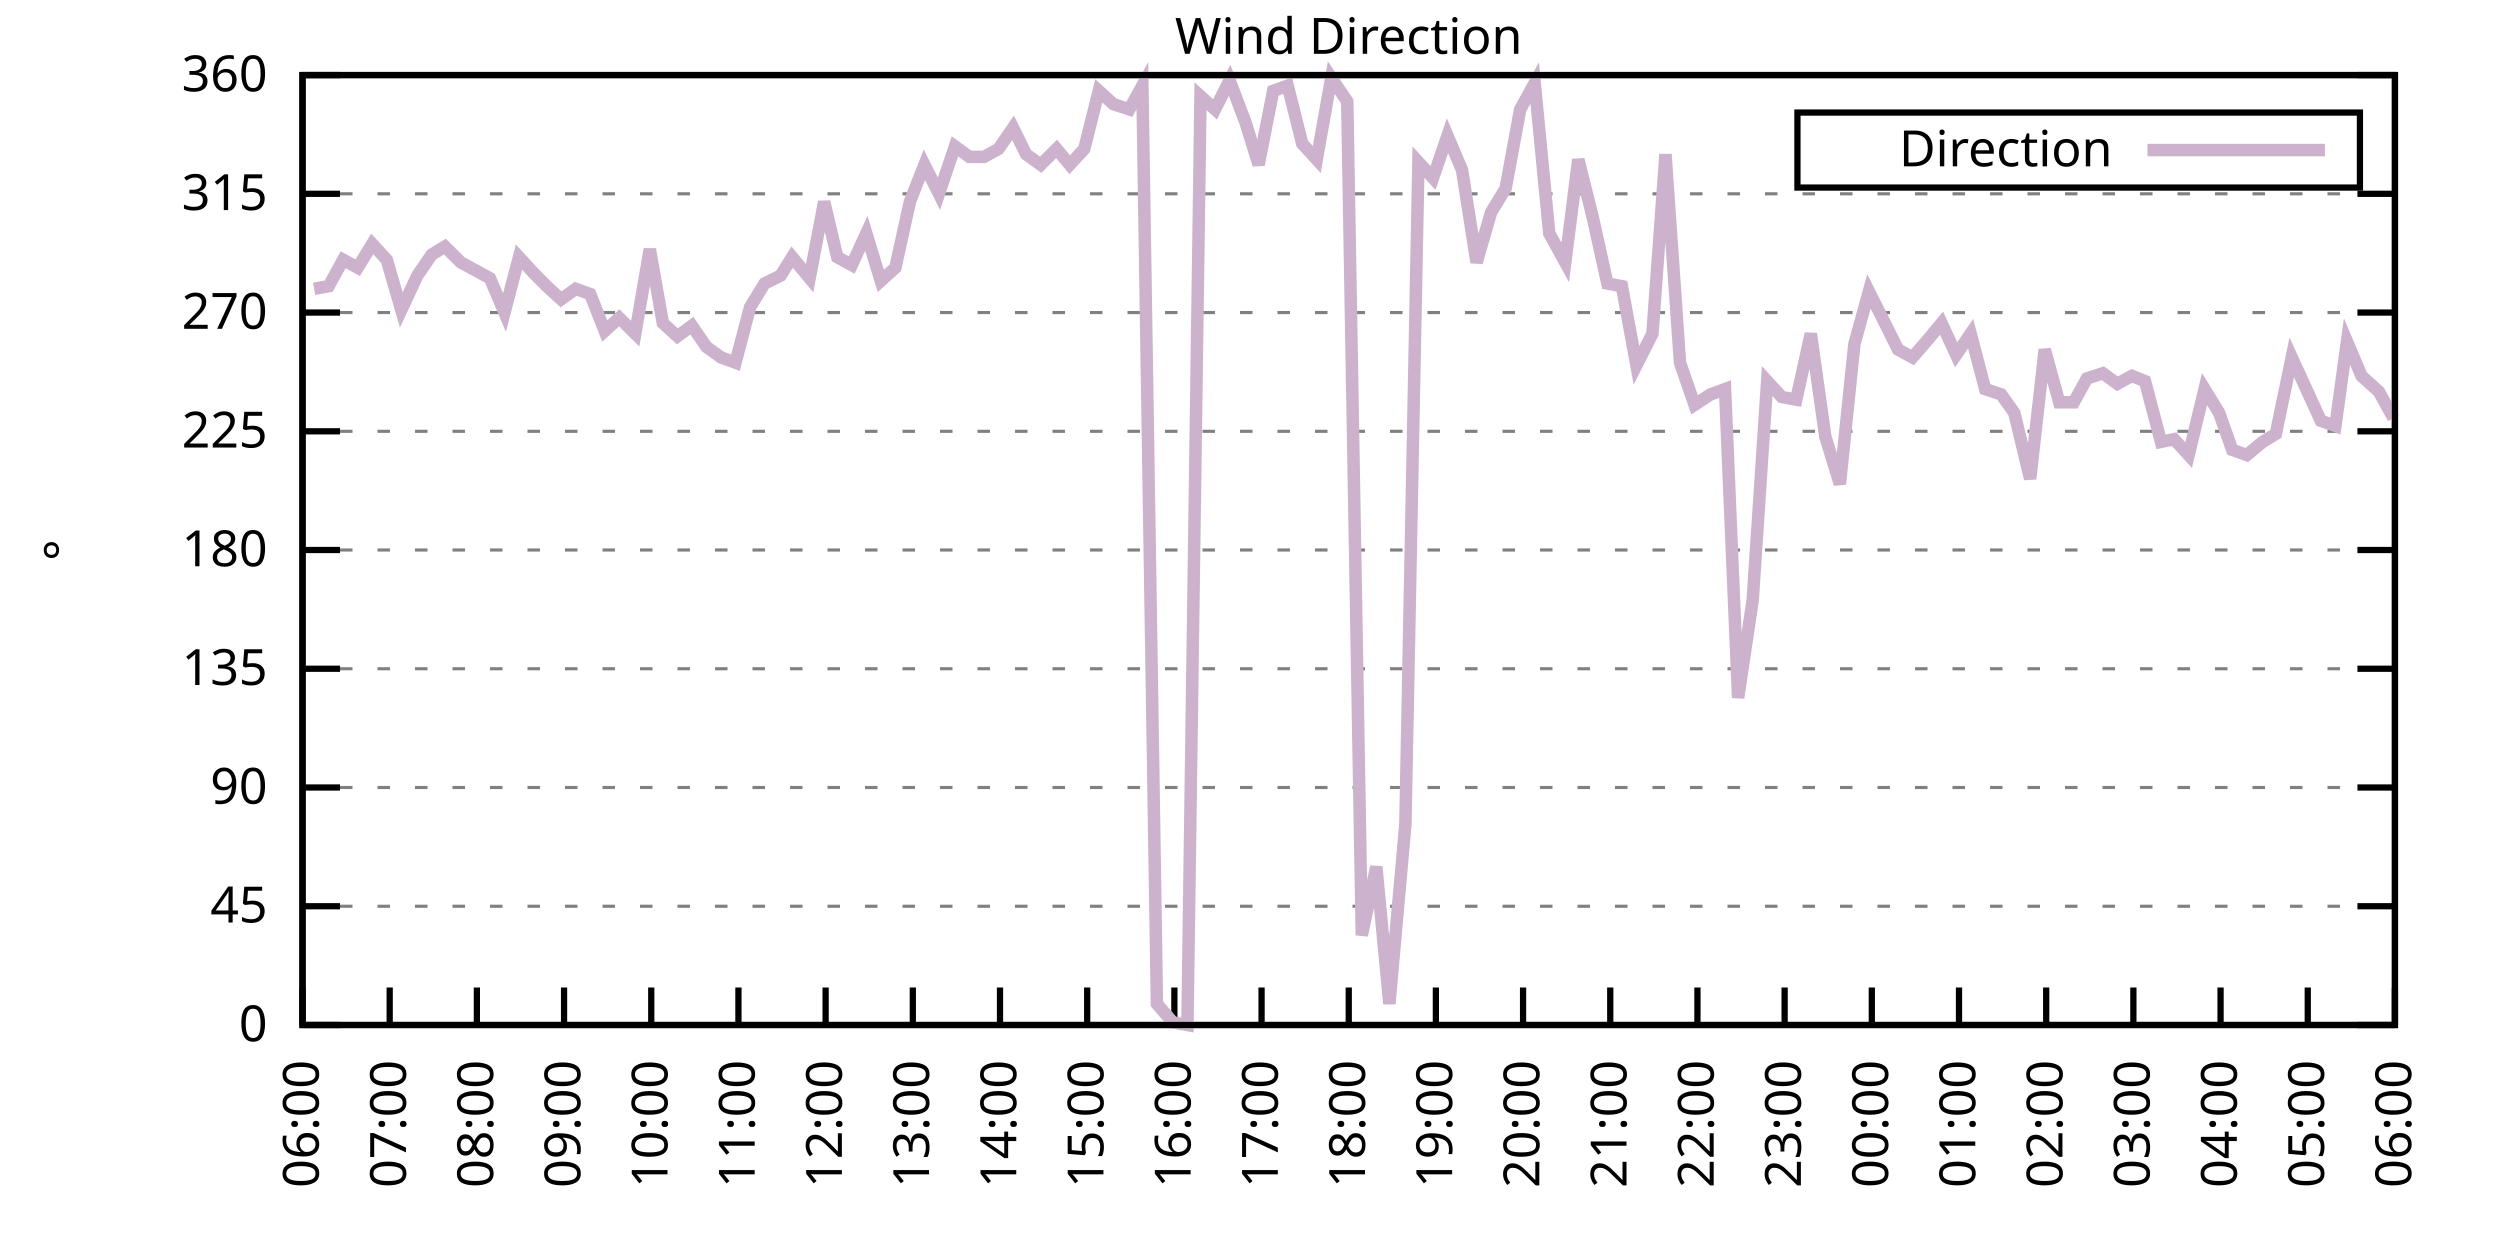
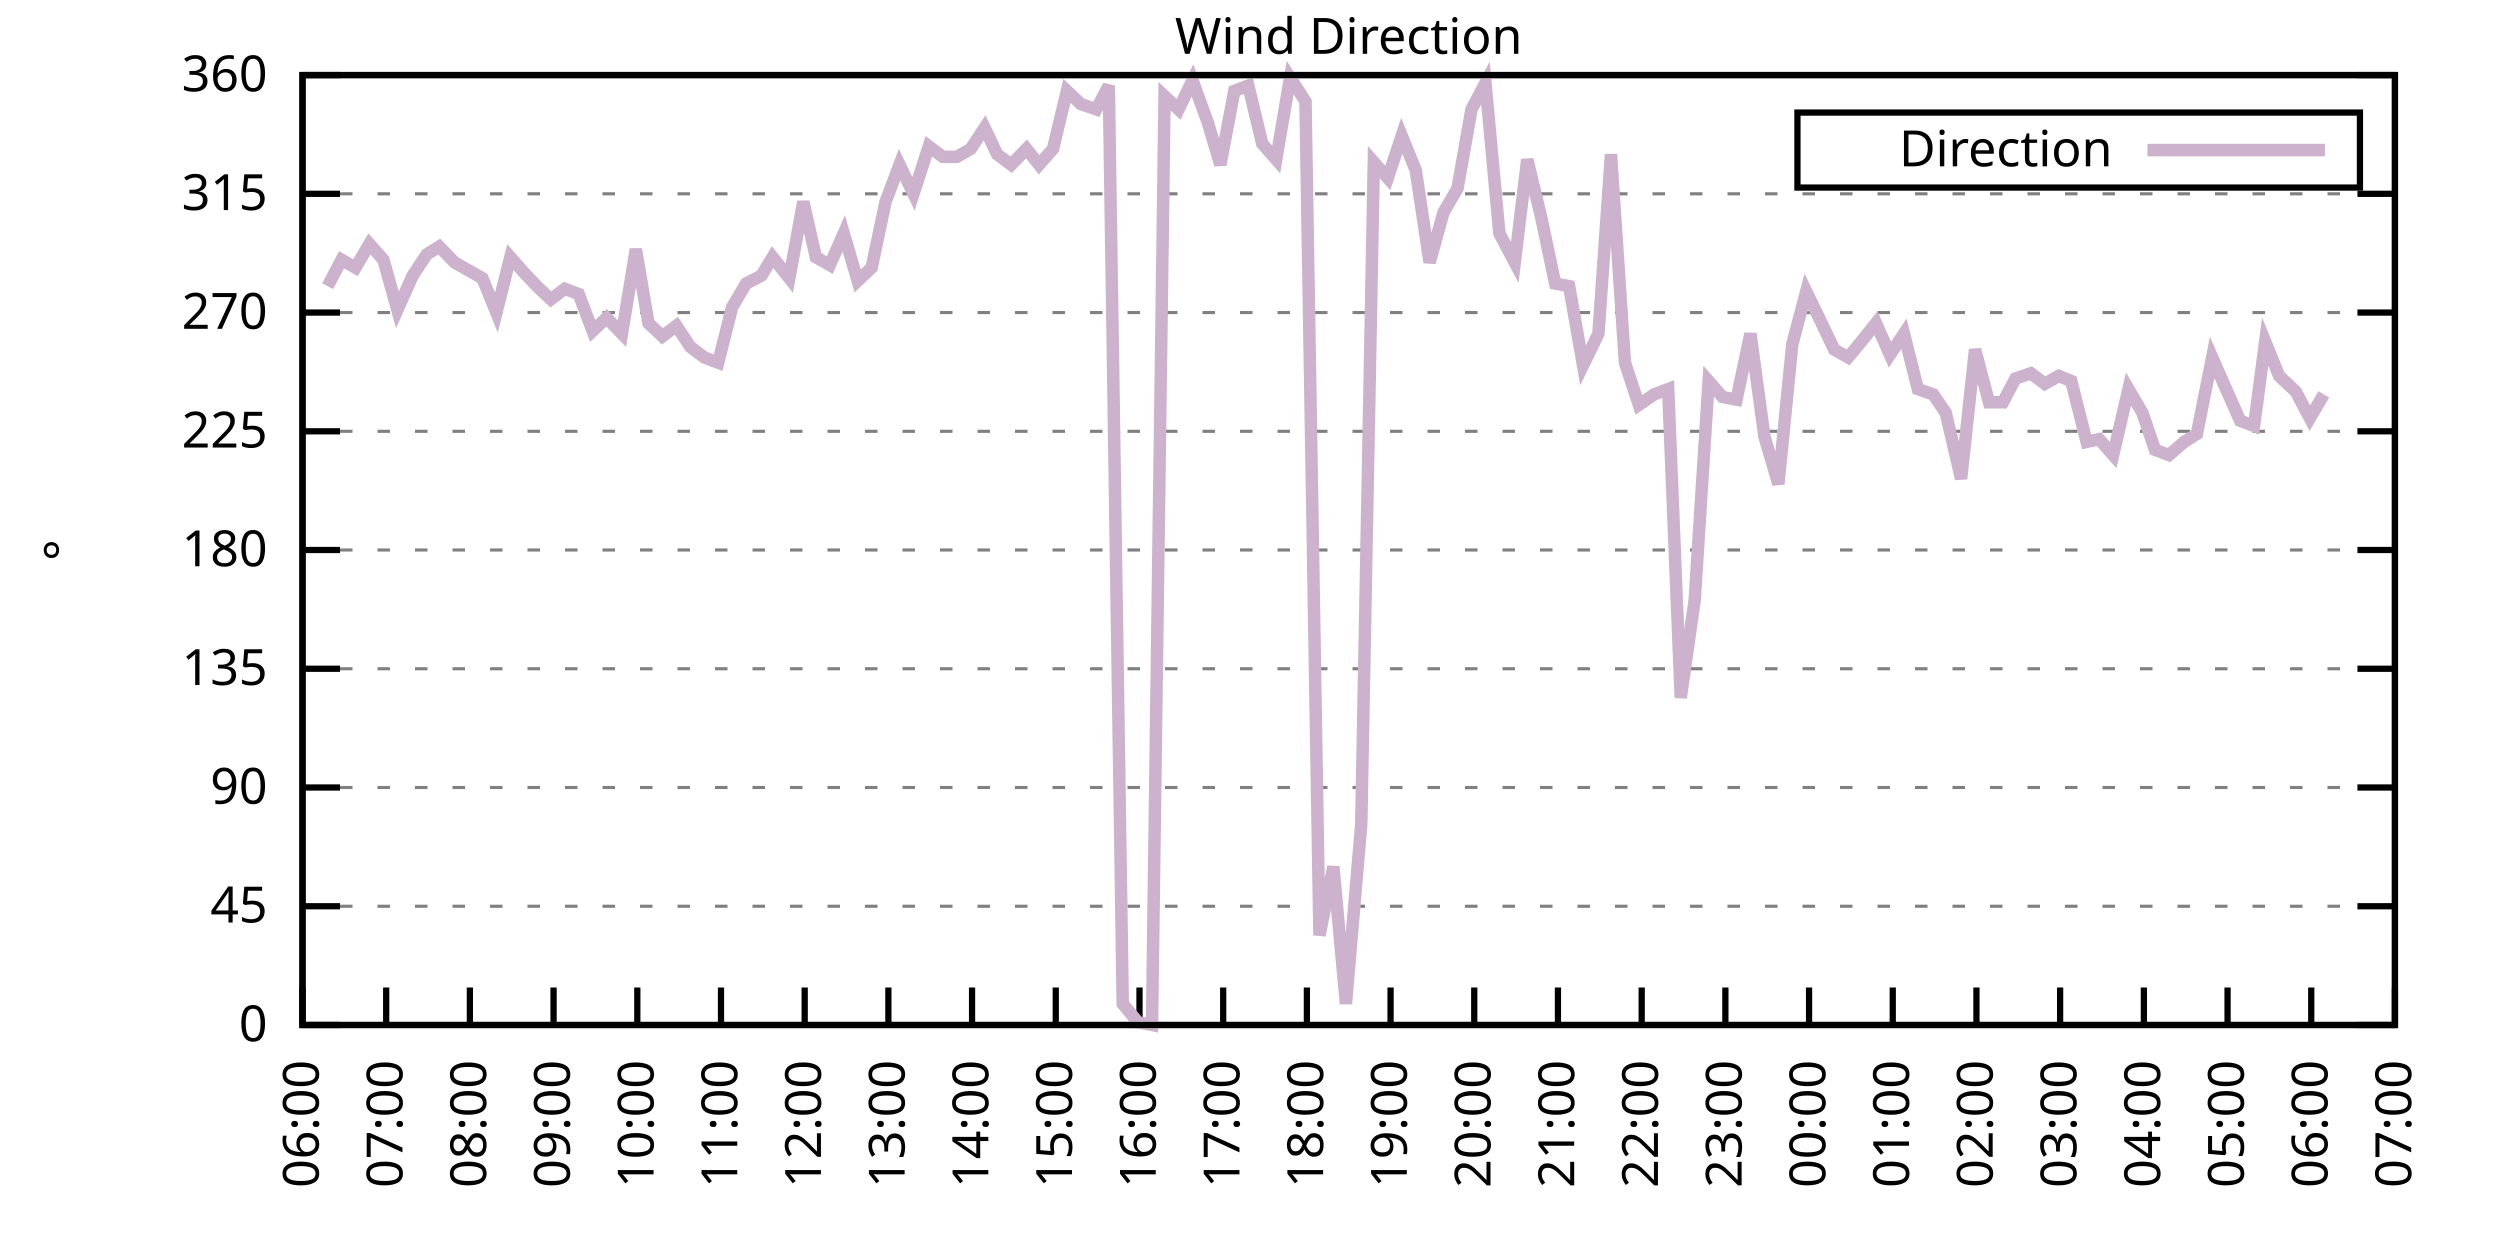
<svg xmlns="http://www.w3.org/2000/svg" xmlns:xlink="http://www.w3.org/1999/xlink" width="400" height="200" viewBox="0 0 400 200">
  <g id="gnuplot_canvas">
    <rect x="0" y="0" width="400" height="200" fill="none" />
    <defs>
      <circle id="gpDot" r="0.5" stroke-width="0.5" stroke="currentColor" />
      <path id="gpPt0" stroke-width="0.333" stroke="currentColor" d="M-1,0 h2 M0,-1 v2" />
      <path id="gpPt1" stroke-width="0.333" stroke="currentColor" d="M-1,-1 L1,1 M1,-1 L-1,1" />
      <path id="gpPt2" stroke-width="0.333" stroke="currentColor" d="M-1,0 L1,0 M0,-1 L0,1 M-1,-1 L1,1 M-1,1 L1,-1" />
      <rect id="gpPt3" stroke-width="0.333" stroke="currentColor" x="-1" y="-1" width="2" height="2" />
      <rect id="gpPt4" stroke-width="0.333" stroke="currentColor" fill="currentColor" x="-1" y="-1" width="2" height="2" />
      <circle id="gpPt5" stroke-width="0.333" stroke="currentColor" cx="0" cy="0" r="1" />
      <use xlink:href="#gpPt5" id="gpPt6" fill="currentColor" stroke="none" />
      <path id="gpPt7" stroke-width="0.333" stroke="currentColor" d="M0,-1.33 L-1.33,0.67 L1.33,0.67 z" />
      <use xlink:href="#gpPt7" id="gpPt8" fill="currentColor" stroke="none" />
      <use xlink:href="#gpPt7" id="gpPt9" stroke="currentColor" transform="rotate(180)" />
      <use xlink:href="#gpPt9" id="gpPt10" fill="currentColor" stroke="none" />
      <use xlink:href="#gpPt3" id="gpPt11" stroke="currentColor" transform="rotate(45)" />
      <use xlink:href="#gpPt11" id="gpPt12" fill="currentColor" stroke="none" />
      <path id="gpPt13" stroke-width="0.333" stroke="currentColor" d="M0,1.330 L1.265,0.411 L0.782,-1.067 L-0.782,-1.076 L-1.265,0.411 z" />
      <use xlink:href="#gpPt13" id="gpPt14" fill="currentColor" stroke="none" />
      <filter id="textbox" filterUnits="objectBoundingBox" x="0" y="0" height="1" width="1">
        <feFlood flood-color="white" flood-opacity="1" result="bgnd" />
        <feComposite in="SourceGraphic" in2="bgnd" operator="atop" />
      </filter>
      <filter id="greybox" filterUnits="objectBoundingBox" x="0" y="0" height="1" width="1">
        <feFlood flood-color="lightgrey" flood-opacity="1" result="grey" />
        <feComposite in="SourceGraphic" in2="grey" operator="atop" />
      </filter>
    </defs>
    <g fill="none" color="white" stroke="currentColor" stroke-width="1.00" stroke-linecap="butt" stroke-linejoin="miter">
</g>
    <g fill="none" color="black" stroke="currentColor" stroke-width="1.00" stroke-linecap="butt" stroke-linejoin="miter">
      <g stroke="none" shape-rendering="crispEdges">
        <polygon fill="rgb(255, 255, 255)" points="48.40,164.00 383.18,164.00 383.18,12.02 48.40,12.02 " />
      </g>
    </g>
    <g fill="none" color="black" stroke="currentColor" stroke-width="1.00" stroke-linecap="butt" stroke-linejoin="miter">
</g>
    <g fill="none" color="black" stroke="black" stroke-width="0.50" stroke-linecap="butt" stroke-linejoin="miter">
</g>
    <g fill="none" color="gray" stroke="currentColor" stroke-width="0.50" stroke-linecap="butt" stroke-linejoin="miter">
      <path stroke="gray" stroke-dasharray="2,4" class="gridline" d="M48.40,164.00 L383.19,164.00  " />
    </g>
    <g fill="none" color="gray" stroke="gray" stroke-width="1.00" stroke-linecap="butt" stroke-linejoin="miter">
</g>
    <g fill="none" color="black" stroke="currentColor" stroke-width="1.00" stroke-linecap="butt" stroke-linejoin="miter">
      <path stroke="black" d="M48.40,164.00 L54.40,164.00 M383.19,164.00 L377.19,164.00  " />
      <g transform="translate(42.80,166.60)" stroke="none" fill="black" font-family="Sans" font-size="8.00" text-anchor="end">
        <text>
          <tspan font-family="Sans"> 0</tspan>
        </text>
      </g>
    </g>
    <g fill="none" color="black" stroke="currentColor" stroke-width="1.00" stroke-linecap="butt" stroke-linejoin="miter">
</g>
    <g fill="none" color="black" stroke="black" stroke-width="0.50" stroke-linecap="butt" stroke-linejoin="miter">
</g>
    <g fill="none" color="gray" stroke="currentColor" stroke-width="0.50" stroke-linecap="butt" stroke-linejoin="miter">
      <path stroke="gray" stroke-dasharray="2,4" class="gridline" d="M48.40,145.00 L383.19,145.00  " />
    </g>
    <g fill="none" color="gray" stroke="gray" stroke-width="1.00" stroke-linecap="butt" stroke-linejoin="miter">
</g>
    <g fill="none" color="black" stroke="currentColor" stroke-width="1.00" stroke-linecap="butt" stroke-linejoin="miter">
      <path stroke="black" d="M48.40,145.00 L54.40,145.00 M383.19,145.00 L377.19,145.00  " />
      <g transform="translate(42.80,147.60)" stroke="none" fill="black" font-family="Sans" font-size="8.00" text-anchor="end">
        <text>
          <tspan font-family="Sans"> 45</tspan>
        </text>
      </g>
    </g>
    <g fill="none" color="black" stroke="currentColor" stroke-width="1.00" stroke-linecap="butt" stroke-linejoin="miter">
</g>
    <g fill="none" color="black" stroke="black" stroke-width="0.50" stroke-linecap="butt" stroke-linejoin="miter">
</g>
    <g fill="none" color="gray" stroke="currentColor" stroke-width="0.50" stroke-linecap="butt" stroke-linejoin="miter">
      <path stroke="gray" stroke-dasharray="2,4" class="gridline" d="M48.40,126.00 L383.19,126.00  " />
    </g>
    <g fill="none" color="gray" stroke="gray" stroke-width="1.00" stroke-linecap="butt" stroke-linejoin="miter">
</g>
    <g fill="none" color="black" stroke="currentColor" stroke-width="1.00" stroke-linecap="butt" stroke-linejoin="miter">
      <path stroke="black" d="M48.40,126.00 L54.40,126.00 M383.19,126.00 L377.19,126.00  " />
      <g transform="translate(42.80,128.60)" stroke="none" fill="black" font-family="Sans" font-size="8.00" text-anchor="end">
        <text>
          <tspan font-family="Sans"> 90</tspan>
        </text>
      </g>
    </g>
    <g fill="none" color="black" stroke="currentColor" stroke-width="1.00" stroke-linecap="butt" stroke-linejoin="miter">
</g>
    <g fill="none" color="black" stroke="black" stroke-width="0.50" stroke-linecap="butt" stroke-linejoin="miter">
</g>
    <g fill="none" color="gray" stroke="currentColor" stroke-width="0.50" stroke-linecap="butt" stroke-linejoin="miter">
      <path stroke="gray" stroke-dasharray="2,4" class="gridline" d="M48.40,107.00 L383.19,107.00  " />
    </g>
    <g fill="none" color="gray" stroke="gray" stroke-width="1.00" stroke-linecap="butt" stroke-linejoin="miter">
</g>
    <g fill="none" color="black" stroke="currentColor" stroke-width="1.00" stroke-linecap="butt" stroke-linejoin="miter">
      <path stroke="black" d="M48.40,107.00 L54.40,107.00 M383.19,107.00 L377.19,107.00  " />
      <g transform="translate(42.80,109.60)" stroke="none" fill="black" font-family="Sans" font-size="8.00" text-anchor="end">
        <text>
          <tspan font-family="Sans"> 135</tspan>
        </text>
      </g>
    </g>
    <g fill="none" color="black" stroke="currentColor" stroke-width="1.00" stroke-linecap="butt" stroke-linejoin="miter">
</g>
    <g fill="none" color="black" stroke="black" stroke-width="0.50" stroke-linecap="butt" stroke-linejoin="miter">
</g>
    <g fill="none" color="gray" stroke="currentColor" stroke-width="0.50" stroke-linecap="butt" stroke-linejoin="miter">
      <path stroke="gray" stroke-dasharray="2,4" class="gridline" d="M48.40,88.00 L383.19,88.00  " />
    </g>
    <g fill="none" color="gray" stroke="gray" stroke-width="1.00" stroke-linecap="butt" stroke-linejoin="miter">
</g>
    <g fill="none" color="black" stroke="currentColor" stroke-width="1.00" stroke-linecap="butt" stroke-linejoin="miter">
      <path stroke="black" d="M48.40,88.00 L54.40,88.00 M383.19,88.00 L377.19,88.00  " />
      <g transform="translate(42.80,90.60)" stroke="none" fill="black" font-family="Sans" font-size="8.00" text-anchor="end">
        <text>
          <tspan font-family="Sans"> 180</tspan>
        </text>
      </g>
    </g>
    <g fill="none" color="black" stroke="currentColor" stroke-width="1.00" stroke-linecap="butt" stroke-linejoin="miter">
</g>
    <g fill="none" color="black" stroke="black" stroke-width="0.50" stroke-linecap="butt" stroke-linejoin="miter">
</g>
    <g fill="none" color="gray" stroke="currentColor" stroke-width="0.50" stroke-linecap="butt" stroke-linejoin="miter">
      <path stroke="gray" stroke-dasharray="2,4" class="gridline" d="M48.40,69.01 L383.19,69.01  " />
    </g>
    <g fill="none" color="gray" stroke="gray" stroke-width="1.00" stroke-linecap="butt" stroke-linejoin="miter">
</g>
    <g fill="none" color="black" stroke="currentColor" stroke-width="1.00" stroke-linecap="butt" stroke-linejoin="miter">
      <path stroke="black" d="M48.40,69.01 L54.40,69.01 M383.19,69.01 L377.19,69.01  " />
      <g transform="translate(42.80,71.61)" stroke="none" fill="black" font-family="Sans" font-size="8.00" text-anchor="end">
        <text>
          <tspan font-family="Sans"> 225</tspan>
        </text>
      </g>
    </g>
    <g fill="none" color="black" stroke="currentColor" stroke-width="1.00" stroke-linecap="butt" stroke-linejoin="miter">
</g>
    <g fill="none" color="black" stroke="black" stroke-width="0.50" stroke-linecap="butt" stroke-linejoin="miter">
</g>
    <g fill="none" color="gray" stroke="currentColor" stroke-width="0.50" stroke-linecap="butt" stroke-linejoin="miter">
      <path stroke="gray" stroke-dasharray="2,4" class="gridline" d="M48.40,50.01 L383.19,50.01  " />
    </g>
    <g fill="none" color="gray" stroke="gray" stroke-width="1.00" stroke-linecap="butt" stroke-linejoin="miter">
</g>
    <g fill="none" color="black" stroke="currentColor" stroke-width="1.00" stroke-linecap="butt" stroke-linejoin="miter">
      <path stroke="black" d="M48.40,50.01 L54.40,50.01 M383.19,50.01 L377.19,50.01  " />
      <g transform="translate(42.80,52.61)" stroke="none" fill="black" font-family="Sans" font-size="8.00" text-anchor="end">
        <text>
          <tspan font-family="Sans"> 270</tspan>
        </text>
      </g>
    </g>
    <g fill="none" color="black" stroke="currentColor" stroke-width="1.00" stroke-linecap="butt" stroke-linejoin="miter">
</g>
    <g fill="none" color="black" stroke="black" stroke-width="0.50" stroke-linecap="butt" stroke-linejoin="miter">
</g>
    <g fill="none" color="gray" stroke="currentColor" stroke-width="0.50" stroke-linecap="butt" stroke-linejoin="miter">
      <path stroke="gray" stroke-dasharray="2,4" class="gridline" d="M48.40,31.01 L383.19,31.01  " />
    </g>
    <g fill="none" color="gray" stroke="gray" stroke-width="1.00" stroke-linecap="butt" stroke-linejoin="miter">
</g>
    <g fill="none" color="black" stroke="currentColor" stroke-width="1.00" stroke-linecap="butt" stroke-linejoin="miter">
      <path stroke="black" d="M48.40,31.01 L54.40,31.01 M383.19,31.01 L377.19,31.01  " />
      <g transform="translate(42.80,33.61)" stroke="none" fill="black" font-family="Sans" font-size="8.00" text-anchor="end">
        <text>
          <tspan font-family="Sans"> 315</tspan>
        </text>
      </g>
    </g>
    <g fill="none" color="black" stroke="currentColor" stroke-width="1.00" stroke-linecap="butt" stroke-linejoin="miter">
</g>
    <g fill="none" color="black" stroke="black" stroke-width="0.50" stroke-linecap="butt" stroke-linejoin="miter">
</g>
    <g fill="none" color="gray" stroke="currentColor" stroke-width="0.50" stroke-linecap="butt" stroke-linejoin="miter">
      <path stroke="gray" stroke-dasharray="2,4" class="gridline" d="M48.40,12.01 L383.19,12.01  " />
    </g>
    <g fill="none" color="gray" stroke="gray" stroke-width="1.00" stroke-linecap="butt" stroke-linejoin="miter">
</g>
    <g fill="none" color="black" stroke="currentColor" stroke-width="1.00" stroke-linecap="butt" stroke-linejoin="miter">
      <path stroke="black" d="M48.40,12.01 L54.40,12.01 M383.19,12.01 L377.19,12.01  " />
      <g transform="translate(42.80,14.61)" stroke="none" fill="black" font-family="Sans" font-size="8.00" text-anchor="end">
        <text>
          <tspan font-family="Sans"> 360</tspan>
        </text>
      </g>
    </g>
    <g fill="none" color="black" stroke="currentColor" stroke-width="1.00" stroke-linecap="butt" stroke-linejoin="miter">
      <path stroke="black" d="M48.40,164.00 L48.40,158.00  " />
      <g transform="translate(51.00,169.60) rotate(270.00)" stroke="none" fill="black" font-family="Sans" font-size="8.00" text-anchor="end">
        <text>
          <tspan font-family="Sans">06:00</tspan>
        </text>
      </g>
    </g>
    <g fill="none" color="black" stroke="currentColor" stroke-width="1.00" stroke-linecap="butt" stroke-linejoin="miter">
-       <path stroke="black" d="M62.35,164.00 L62.35,158.00  " />
-       <g transform="translate(64.95,169.60) rotate(270.00)" stroke="none" fill="black" font-family="Sans" font-size="8.00" text-anchor="end">
+       <path stroke="black" d="M61.79,164.00 L61.79,158.00  " />
+       <g transform="translate(64.39,169.60) rotate(270.00)" stroke="none" fill="black" font-family="Sans" font-size="8.00" text-anchor="end">
        <text>
          <tspan font-family="Sans">07:00</tspan>
        </text>
      </g>
    </g>
    <g fill="none" color="black" stroke="currentColor" stroke-width="1.00" stroke-linecap="butt" stroke-linejoin="miter">
-       <path stroke="black" d="M76.30,164.00 L76.30,158.00  " />
-       <g transform="translate(78.90,169.60) rotate(270.00)" stroke="none" fill="black" font-family="Sans" font-size="8.00" text-anchor="end">
+       <path stroke="black" d="M75.18,164.00 L75.18,158.00  " />
+       <g transform="translate(77.78,169.60) rotate(270.00)" stroke="none" fill="black" font-family="Sans" font-size="8.00" text-anchor="end">
        <text>
          <tspan font-family="Sans">08:00</tspan>
        </text>
      </g>
    </g>
    <g fill="none" color="black" stroke="currentColor" stroke-width="1.00" stroke-linecap="butt" stroke-linejoin="miter">
-       <path stroke="black" d="M90.25,164.00 L90.25,158.00  " />
-       <g transform="translate(92.85,169.60) rotate(270.00)" stroke="none" fill="black" font-family="Sans" font-size="8.00" text-anchor="end">
+       <path stroke="black" d="M88.57,164.00 L88.57,158.00  " />
+       <g transform="translate(91.17,169.60) rotate(270.00)" stroke="none" fill="black" font-family="Sans" font-size="8.00" text-anchor="end">
        <text>
          <tspan font-family="Sans">09:00</tspan>
        </text>
      </g>
    </g>
    <g fill="none" color="black" stroke="currentColor" stroke-width="1.00" stroke-linecap="butt" stroke-linejoin="miter">
-       <path stroke="black" d="M104.20,164.00 L104.20,158.00  " />
-       <g transform="translate(106.80,169.60) rotate(270.00)" stroke="none" fill="black" font-family="Sans" font-size="8.00" text-anchor="end">
+       <path stroke="black" d="M101.97,164.00 L101.97,158.00  " />
+       <g transform="translate(104.57,169.60) rotate(270.00)" stroke="none" fill="black" font-family="Sans" font-size="8.00" text-anchor="end">
        <text>
          <tspan font-family="Sans">10:00</tspan>
        </text>
      </g>
    </g>
    <g fill="none" color="black" stroke="currentColor" stroke-width="1.00" stroke-linecap="butt" stroke-linejoin="miter">
-       <path stroke="black" d="M118.15,164.00 L118.15,158.00  " />
-       <g transform="translate(120.75,169.60) rotate(270.00)" stroke="none" fill="black" font-family="Sans" font-size="8.00" text-anchor="end">
+       <path stroke="black" d="M115.36,164.00 L115.36,158.00  " />
+       <g transform="translate(117.96,169.60) rotate(270.00)" stroke="none" fill="black" font-family="Sans" font-size="8.00" text-anchor="end">
        <text>
          <tspan font-family="Sans">11:00</tspan>
        </text>
      </g>
    </g>
    <g fill="none" color="black" stroke="currentColor" stroke-width="1.00" stroke-linecap="butt" stroke-linejoin="miter">
-       <path stroke="black" d="M132.10,164.00 L132.10,158.00  " />
-       <g transform="translate(134.70,169.60) rotate(270.00)" stroke="none" fill="black" font-family="Sans" font-size="8.00" text-anchor="end">
+       <path stroke="black" d="M128.75,164.00 L128.75,158.00  " />
+       <g transform="translate(131.35,169.60) rotate(270.00)" stroke="none" fill="black" font-family="Sans" font-size="8.00" text-anchor="end">
        <text>
          <tspan font-family="Sans">12:00</tspan>
        </text>
      </g>
    </g>
    <g fill="none" color="black" stroke="currentColor" stroke-width="1.00" stroke-linecap="butt" stroke-linejoin="miter">
-       <path stroke="black" d="M146.05,164.00 L146.05,158.00  " />
-       <g transform="translate(148.65,169.60) rotate(270.00)" stroke="none" fill="black" font-family="Sans" font-size="8.00" text-anchor="end">
+       <path stroke="black" d="M142.14,164.00 L142.14,158.00  " />
+       <g transform="translate(144.74,169.60) rotate(270.00)" stroke="none" fill="black" font-family="Sans" font-size="8.00" text-anchor="end">
        <text>
          <tspan font-family="Sans">13:00</tspan>
        </text>
      </g>
    </g>
    <g fill="none" color="black" stroke="currentColor" stroke-width="1.00" stroke-linecap="butt" stroke-linejoin="miter">
-       <path stroke="black" d="M160.00,164.00 L160.00,158.00  " />
-       <g transform="translate(162.60,169.60) rotate(270.00)" stroke="none" fill="black" font-family="Sans" font-size="8.00" text-anchor="end">
+       <path stroke="black" d="M155.53,164.00 L155.53,158.00  " />
+       <g transform="translate(158.13,169.60) rotate(270.00)" stroke="none" fill="black" font-family="Sans" font-size="8.00" text-anchor="end">
        <text>
          <tspan font-family="Sans">14:00</tspan>
        </text>
      </g>
    </g>
    <g fill="none" color="black" stroke="currentColor" stroke-width="1.00" stroke-linecap="butt" stroke-linejoin="miter">
-       <path stroke="black" d="M173.95,164.00 L173.95,158.00  " />
-       <g transform="translate(176.55,169.60) rotate(270.00)" stroke="none" fill="black" font-family="Sans" font-size="8.00" text-anchor="end">
+       <path stroke="black" d="M168.92,164.00 L168.92,158.00  " />
+       <g transform="translate(171.52,169.60) rotate(270.00)" stroke="none" fill="black" font-family="Sans" font-size="8.00" text-anchor="end">
        <text>
          <tspan font-family="Sans">15:00</tspan>
        </text>
      </g>
    </g>
    <g fill="none" color="black" stroke="currentColor" stroke-width="1.00" stroke-linecap="butt" stroke-linejoin="miter">
-       <path stroke="black" d="M187.90,164.00 L187.90,158.00  " />
-       <g transform="translate(190.50,169.60) rotate(270.00)" stroke="none" fill="black" font-family="Sans" font-size="8.00" text-anchor="end">
+       <path stroke="black" d="M182.32,164.00 L182.32,158.00  " />
+       <g transform="translate(184.92,169.60) rotate(270.00)" stroke="none" fill="black" font-family="Sans" font-size="8.00" text-anchor="end">
        <text>
          <tspan font-family="Sans">16:00</tspan>
        </text>
      </g>
    </g>
    <g fill="none" color="black" stroke="currentColor" stroke-width="1.00" stroke-linecap="butt" stroke-linejoin="miter">
-       <path stroke="black" d="M201.85,164.00 L201.85,158.00  " />
-       <g transform="translate(204.45,169.60) rotate(270.00)" stroke="none" fill="black" font-family="Sans" font-size="8.00" text-anchor="end">
+       <path stroke="black" d="M195.71,164.00 L195.71,158.00  " />
+       <g transform="translate(198.31,169.60) rotate(270.00)" stroke="none" fill="black" font-family="Sans" font-size="8.00" text-anchor="end">
        <text>
          <tspan font-family="Sans">17:00</tspan>
        </text>
      </g>
    </g>
    <g fill="none" color="black" stroke="currentColor" stroke-width="1.00" stroke-linecap="butt" stroke-linejoin="miter">
-       <path stroke="black" d="M215.80,164.00 L215.80,158.00  " />
-       <g transform="translate(218.40,169.60) rotate(270.00)" stroke="none" fill="black" font-family="Sans" font-size="8.00" text-anchor="end">
+       <path stroke="black" d="M209.10,164.00 L209.10,158.00  " />
+       <g transform="translate(211.70,169.60) rotate(270.00)" stroke="none" fill="black" font-family="Sans" font-size="8.00" text-anchor="end">
        <text>
          <tspan font-family="Sans">18:00</tspan>
        </text>
      </g>
    </g>
    <g fill="none" color="black" stroke="currentColor" stroke-width="1.00" stroke-linecap="butt" stroke-linejoin="miter">
-       <path stroke="black" d="M229.74,164.00 L229.74,158.00  " />
-       <g transform="translate(232.34,169.60) rotate(270.00)" stroke="none" fill="black" font-family="Sans" font-size="8.00" text-anchor="end">
+       <path stroke="black" d="M222.49,164.00 L222.49,158.00  " />
+       <g transform="translate(225.09,169.60) rotate(270.00)" stroke="none" fill="black" font-family="Sans" font-size="8.00" text-anchor="end">
        <text>
          <tspan font-family="Sans">19:00</tspan>
        </text>
      </g>
    </g>
    <g fill="none" color="black" stroke="currentColor" stroke-width="1.00" stroke-linecap="butt" stroke-linejoin="miter">
-       <path stroke="black" d="M243.69,164.00 L243.69,158.00  " />
-       <g transform="translate(246.29,169.60) rotate(270.00)" stroke="none" fill="black" font-family="Sans" font-size="8.00" text-anchor="end">
+       <path stroke="black" d="M235.88,164.00 L235.88,158.00  " />
+       <g transform="translate(238.48,169.60) rotate(270.00)" stroke="none" fill="black" font-family="Sans" font-size="8.00" text-anchor="end">
        <text>
          <tspan font-family="Sans">20:00</tspan>
        </text>
      </g>
    </g>
    <g fill="none" color="black" stroke="currentColor" stroke-width="1.00" stroke-linecap="butt" stroke-linejoin="miter">
-       <path stroke="black" d="M257.64,164.00 L257.64,158.00  " />
-       <g transform="translate(260.24,169.60) rotate(270.00)" stroke="none" fill="black" font-family="Sans" font-size="8.00" text-anchor="end">
+       <path stroke="black" d="M249.27,164.00 L249.27,158.00  " />
+       <g transform="translate(251.87,169.60) rotate(270.00)" stroke="none" fill="black" font-family="Sans" font-size="8.00" text-anchor="end">
        <text>
          <tspan font-family="Sans">21:00</tspan>
        </text>
      </g>
    </g>
    <g fill="none" color="black" stroke="currentColor" stroke-width="1.00" stroke-linecap="butt" stroke-linejoin="miter">
-       <path stroke="black" d="M271.59,164.00 L271.59,158.00  " />
-       <g transform="translate(274.19,169.60) rotate(270.00)" stroke="none" fill="black" font-family="Sans" font-size="8.00" text-anchor="end">
+       <path stroke="black" d="M262.67,164.00 L262.67,158.00  " />
+       <g transform="translate(265.27,169.60) rotate(270.00)" stroke="none" fill="black" font-family="Sans" font-size="8.00" text-anchor="end">
        <text>
          <tspan font-family="Sans">22:00</tspan>
        </text>
      </g>
    </g>
    <g fill="none" color="black" stroke="currentColor" stroke-width="1.00" stroke-linecap="butt" stroke-linejoin="miter">
-       <path stroke="black" d="M285.54,164.00 L285.54,158.00  " />
-       <g transform="translate(288.14,169.60) rotate(270.00)" stroke="none" fill="black" font-family="Sans" font-size="8.00" text-anchor="end">
+       <path stroke="black" d="M276.06,164.00 L276.06,158.00  " />
+       <g transform="translate(278.66,169.60) rotate(270.00)" stroke="none" fill="black" font-family="Sans" font-size="8.00" text-anchor="end">
        <text>
          <tspan font-family="Sans">23:00</tspan>
        </text>
      </g>
    </g>
    <g fill="none" color="black" stroke="currentColor" stroke-width="1.00" stroke-linecap="butt" stroke-linejoin="miter">
-       <path stroke="black" d="M299.49,164.00 L299.49,158.00  " />
-       <g transform="translate(302.09,169.60) rotate(270.00)" stroke="none" fill="black" font-family="Sans" font-size="8.00" text-anchor="end">
+       <path stroke="black" d="M289.45,164.00 L289.45,158.00  " />
+       <g transform="translate(292.05,169.60) rotate(270.00)" stroke="none" fill="black" font-family="Sans" font-size="8.00" text-anchor="end">
        <text>
          <tspan font-family="Sans">00:00</tspan>
        </text>
      </g>
    </g>
    <g fill="none" color="black" stroke="currentColor" stroke-width="1.00" stroke-linecap="butt" stroke-linejoin="miter">
-       <path stroke="black" d="M313.44,164.00 L313.44,158.00  " />
-       <g transform="translate(316.04,169.60) rotate(270.00)" stroke="none" fill="black" font-family="Sans" font-size="8.00" text-anchor="end">
+       <path stroke="black" d="M302.84,164.00 L302.84,158.00  " />
+       <g transform="translate(305.44,169.60) rotate(270.00)" stroke="none" fill="black" font-family="Sans" font-size="8.00" text-anchor="end">
        <text>
          <tspan font-family="Sans">01:00</tspan>
        </text>
      </g>
    </g>
    <g fill="none" color="black" stroke="currentColor" stroke-width="1.00" stroke-linecap="butt" stroke-linejoin="miter">
-       <path stroke="black" d="M327.39,164.00 L327.39,158.00  " />
-       <g transform="translate(329.99,169.60) rotate(270.00)" stroke="none" fill="black" font-family="Sans" font-size="8.00" text-anchor="end">
+       <path stroke="black" d="M316.23,164.00 L316.23,158.00  " />
+       <g transform="translate(318.83,169.60) rotate(270.00)" stroke="none" fill="black" font-family="Sans" font-size="8.00" text-anchor="end">
        <text>
          <tspan font-family="Sans">02:00</tspan>
        </text>
      </g>
    </g>
    <g fill="none" color="black" stroke="currentColor" stroke-width="1.00" stroke-linecap="butt" stroke-linejoin="miter">
-       <path stroke="black" d="M341.34,164.00 L341.34,158.00  " />
-       <g transform="translate(343.94,169.60) rotate(270.00)" stroke="none" fill="black" font-family="Sans" font-size="8.00" text-anchor="end">
+       <path stroke="black" d="M329.62,164.00 L329.62,158.00  " />
+       <g transform="translate(332.22,169.60) rotate(270.00)" stroke="none" fill="black" font-family="Sans" font-size="8.00" text-anchor="end">
        <text>
          <tspan font-family="Sans">03:00</tspan>
        </text>
      </g>
    </g>
    <g fill="none" color="black" stroke="currentColor" stroke-width="1.00" stroke-linecap="butt" stroke-linejoin="miter">
-       <path stroke="black" d="M355.29,164.00 L355.29,158.00  " />
-       <g transform="translate(357.89,169.60) rotate(270.00)" stroke="none" fill="black" font-family="Sans" font-size="8.00" text-anchor="end">
+       <path stroke="black" d="M343.02,164.00 L343.02,158.00  " />
+       <g transform="translate(345.62,169.60) rotate(270.00)" stroke="none" fill="black" font-family="Sans" font-size="8.00" text-anchor="end">
        <text>
          <tspan font-family="Sans">04:00</tspan>
        </text>
      </g>
    </g>
    <g fill="none" color="black" stroke="currentColor" stroke-width="1.00" stroke-linecap="butt" stroke-linejoin="miter">
-       <path stroke="black" d="M369.24,164.00 L369.24,158.00  " />
-       <g transform="translate(371.84,169.60) rotate(270.00)" stroke="none" fill="black" font-family="Sans" font-size="8.00" text-anchor="end">
+       <path stroke="black" d="M356.41,164.00 L356.41,158.00  " />
+       <g transform="translate(359.01,169.60) rotate(270.00)" stroke="none" fill="black" font-family="Sans" font-size="8.00" text-anchor="end">
        <text>
          <tspan font-family="Sans">05:00</tspan>
+         </text>
+       </g>
+     </g>
+     <g fill="none" color="black" stroke="currentColor" stroke-width="1.00" stroke-linecap="butt" stroke-linejoin="miter">
+       <path stroke="black" d="M369.80,164.00 L369.80,158.00  " />
+       <g transform="translate(372.40,169.60) rotate(270.00)" stroke="none" fill="black" font-family="Sans" font-size="8.00" text-anchor="end">
+         <text>
+           <tspan font-family="Sans">06:00</tspan>
        </text>
      </g>
    </g>
    <g fill="none" color="black" stroke="currentColor" stroke-width="1.00" stroke-linecap="butt" stroke-linejoin="miter">
      <path stroke="black" d="M383.19,164.00 L383.19,158.00  " />
      <g transform="translate(385.79,169.60) rotate(270.00)" stroke="none" fill="black" font-family="Sans" font-size="8.00" text-anchor="end">
        <text>
-           <tspan font-family="Sans">06:00</tspan>
+           <tspan font-family="Sans">07:00</tspan>
        </text>
      </g>
    </g>
    <g fill="none" color="black" stroke="currentColor" stroke-width="1.00" stroke-linecap="butt" stroke-linejoin="miter">
</g>
    <g fill="none" color="black" stroke="currentColor" stroke-width="1.00" stroke-linecap="butt" stroke-linejoin="miter">
      <path stroke="black" d="M48.40,12.01 L48.40,164.00 L383.19,164.00 L383.19,12.01 L48.40,12.01 Z  " />
    </g>
    <g fill="none" color="black" stroke="currentColor" stroke-width="1.00" stroke-linecap="butt" stroke-linejoin="miter">
</g>
    <g fill="none" color="black" stroke="currentColor" stroke-width="1.00" stroke-linecap="butt" stroke-linejoin="miter">
      <path stroke="black" d="M287.59,30.01 L287.59,18.01 L377.59,18.01 L377.59,30.01 L287.59,30.01 Z  " />
    </g>
    <g id="Wind_direction_plot_1">
      <g fill="none" color="white" stroke="black" stroke-width="2.00" stroke-linecap="butt" stroke-linejoin="miter">
</g>
      <g fill="none" color="black" stroke="currentColor" stroke-width="2.00" stroke-linecap="butt" stroke-linejoin="miter">
        <g transform="translate(337.99,26.61)" stroke="none" fill="black" font-family="Sans" font-size="8.00" text-anchor="end">
          <text>
            <tspan font-family="Sans">Direction</tspan>
          </text>
        </g>
      </g>
      <g fill="none" color="black" stroke="currentColor" stroke-width="2.00" stroke-linecap="butt" stroke-linejoin="miter">
-         <path stroke="rgb(204, 178, 204)" d="M343.59,24.01 L371.99,24.01 M50.26,46.21 L52.58,45.79 L54.91,41.56 L57.23,42.83 L59.56,39.03 L61.88,41.56   L64.21,49.59 L66.77,44.10 L69.09,40.72 L71.18,39.45 L73.74,41.99 L76.07,43.25 L78.39,44.52 L80.72,50.01   L83.04,41.14 L85.37,43.67 L87.46,45.79 L89.78,47.90 L92.11,46.21 L94.43,47.05 L96.76,52.96 L99.08,50.85   L101.64,53.39 L103.97,39.87 L106.06,51.70 L108.38,53.81 L110.71,52.12 L113.03,55.50 L115.36,57.18 L117.68,58.03   L120.01,49.16 L122.33,45.36 L124.89,44.10 L126.75,41.14 L129.54,44.52 L131.87,32.28 L133.96,41.14 L136.28,42.41   L138.61,37.34 L140.93,44.94 L143.26,42.83 L145.58,32.28 L147.91,26.36 L150.23,31.01 L152.79,23.41 L155.11,25.10   L157.44,25.10 L159.76,23.83 L162.09,20.45 L164.18,24.68 L166.51,26.36 L169.06,23.83 L171.16,26.36 L173.48,23.83   L175.81,14.54 L178.13,16.65 L180.69,17.50 L182.78,13.70 L185.11,160.62 L187.66,163.58 L189.99,164.00 L192.08,15.39   L194.41,17.50 L196.73,12.85 L199.29,19.61 L201.38,26.36 L203.71,14.54 L206.03,13.70 L208.36,22.99 L210.68,25.52   L213.01,12.43 L215.56,16.23 L217.89,149.65 L220.21,138.67 L222.30,160.62 L224.86,131.91 L226.95,25.94 L229.28,28.48   L231.60,21.72 L233.93,27.21 L236.25,41.99 L238.58,33.96 L240.90,30.16 L243.23,17.50 L245.55,13.28 L247.88,37.34   L250.44,41.99 L252.53,25.52 L254.85,34.81 L257.18,45.36 L259.50,45.79 L261.83,58.45 L264.39,53.39 L266.48,24.68   L268.80,58.03 L271.13,64.78 L273.69,63.10 L276.01,62.25 L278.10,111.65 L280.43,96.03 L282.75,60.98 L285.08,63.52   L287.40,63.94 L289.73,53.39 L292.05,69.85 L294.38,77.45 L296.70,55.07 L299.03,46.63 L301.58,51.70 L303.68,55.92   L306.00,57.18 L308.56,54.23 L310.65,51.70 L312.98,56.76 L315.30,53.39 L317.63,62.25 L320.18,63.10 L322.28,66.05   L324.83,76.61 L327.16,55.92 L329.48,64.36 L331.81,64.36 L333.90,60.56 L336.46,59.72 L338.78,61.41 L341.11,60.14   L343.20,60.98 L345.76,70.70 L347.85,70.27 L350.18,72.81 L352.73,62.25 L355.06,66.05 L357.15,71.96 L359.48,72.81   L362.03,70.70 L364.13,69.43 L366.68,57.18 L369.01,62.25 L371.33,67.32 L373.66,68.16 L375.52,54.65 L377.84,60.14   L380.63,62.67 L382.96,66.90  " />
+         <path stroke="rgb(204, 178, 204)" d="M343.59,24.01 L371.99,24.01 M52.42,45.79 L54.65,41.56 L56.88,42.83 L59.11,39.03 L61.35,41.56 L63.58,49.59   L66.03,44.10 L68.26,40.72 L70.27,39.45 L72.73,41.99 L74.96,43.25 L77.19,44.52 L79.42,50.01 L81.66,41.14   L83.89,43.67 L85.90,45.79 L88.13,47.90 L90.36,46.21 L92.59,47.05 L94.82,52.96 L97.06,50.85 L99.51,53.39   L101.74,39.87 L103.75,51.70 L105.98,53.81 L108.22,52.12 L110.45,55.50 L112.68,57.18 L114.91,58.03 L117.14,49.16   L119.38,45.36 L121.83,44.10 L123.62,41.14 L126.29,44.52 L128.53,32.28 L130.54,41.14 L132.77,42.41 L135.00,37.34   L137.23,44.94 L139.46,42.83 L141.69,32.28 L143.93,26.36 L146.16,31.01 L148.61,23.41 L150.85,25.10 L153.08,25.10   L155.31,23.83 L157.54,20.45 L159.55,24.68 L161.78,26.36 L164.24,23.83 L166.25,26.36 L168.48,23.83 L170.71,14.54   L172.94,16.65 L175.40,17.50 L177.41,13.70 L179.64,160.62 L182.09,163.58 L184.32,164.00 L186.33,15.39 L188.57,17.50   L190.80,12.85 L193.25,19.61 L195.26,26.36 L197.49,14.54 L199.73,13.70 L201.96,22.99 L204.19,25.52 L206.42,12.43   L208.88,16.23 L211.11,149.65 L213.34,138.67 L215.35,160.62 L217.80,131.91 L219.81,25.94 L222.04,28.48 L224.28,21.72   L226.51,27.21 L228.74,41.99 L230.97,33.96 L233.20,30.16 L235.44,17.50 L237.67,13.28 L239.90,37.34 L242.36,41.99   L244.36,25.52 L246.60,34.81 L248.83,45.36 L251.06,45.79 L253.29,58.45 L255.75,53.39 L257.76,24.68 L259.99,58.03   L262.22,64.78 L264.67,63.10 L266.91,62.25 L268.92,111.65 L271.15,96.03 L273.38,60.98 L275.61,63.52 L277.84,63.94   L280.07,53.39 L282.31,69.85 L284.54,77.45 L286.77,55.07 L289.00,46.63 L291.46,51.70 L293.47,55.92 L295.70,57.18   L298.15,54.23 L300.16,51.70 L302.39,56.76 L304.63,53.39 L306.86,62.25 L309.31,63.10 L311.32,66.05 L313.78,76.61   L316.01,55.92 L318.24,64.36 L320.47,64.36 L322.48,60.56 L324.94,59.72 L327.17,61.41 L329.40,60.14 L331.41,60.98   L333.86,70.70 L335.87,70.27 L338.10,72.81 L340.56,62.25 L342.79,66.05 L344.80,71.96 L347.03,72.81 L349.49,70.70   L351.50,69.43 L353.95,57.18 L356.18,62.25 L358.42,67.32 L360.65,68.16 L362.43,54.65 L364.66,60.14 L367.34,62.67   L369.58,66.90 L371.81,63.10  " />
      </g>
    </g>
    <g fill="none" color="black" stroke="currentColor" stroke-width="2.00" stroke-linecap="butt" stroke-linejoin="miter">
</g>
    <g fill="none" color="black" stroke="black" stroke-width="1.00" stroke-linecap="butt" stroke-linejoin="miter">
</g>
    <g fill="none" color="black" stroke="currentColor" stroke-width="1.00" stroke-linecap="butt" stroke-linejoin="miter">
      <path stroke="black" d="M48.40,12.01 L48.40,164.00 L383.19,164.00 L383.19,12.01 L48.40,12.01 Z  " />
      <g transform="translate(12.80,88.01) rotate(270.00)" stroke="none" fill="black" font-family="Sans" font-size="8.00" text-anchor="middle">
        <text>
          <tspan font-family="Sans">°</tspan>
        </text>
      </g>
    </g>
    <g fill="none" color="black" stroke="currentColor" stroke-width="1.00" stroke-linecap="butt" stroke-linejoin="miter">
</g>
    <g fill="none" color="black" stroke="currentColor" stroke-width="1.00" stroke-linecap="butt" stroke-linejoin="miter">
      <g transform="translate(215.79,8.61)" stroke="none" fill="black" font-family="Sans" font-size="8.00" text-anchor="middle">
        <text>
          <tspan font-family="Sans">Wind Direction</tspan>
        </text>
      </g>
    </g>
    <g fill="none" color="black" stroke="currentColor" stroke-width="1.00" stroke-linecap="butt" stroke-linejoin="miter">
</g>
  </g>
</svg>
